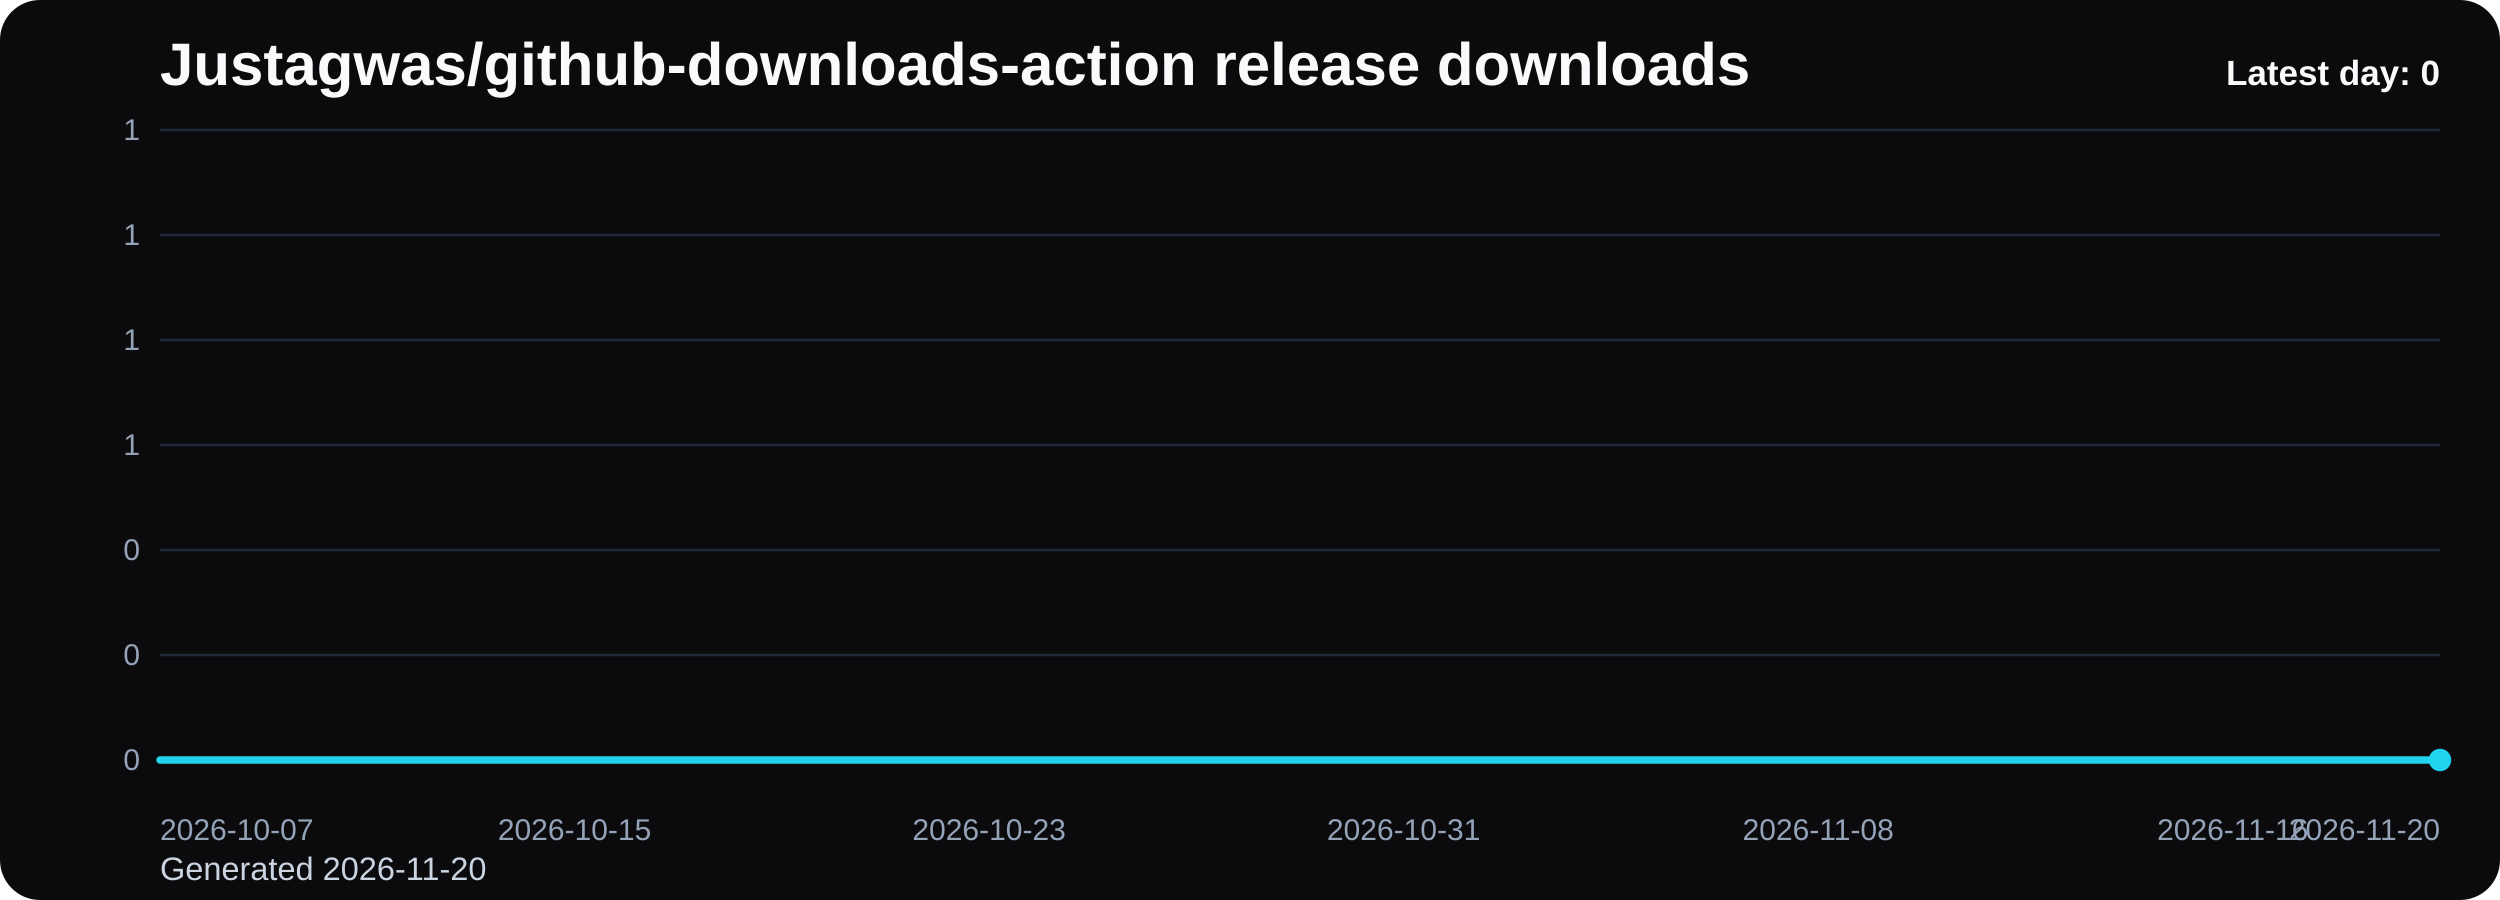
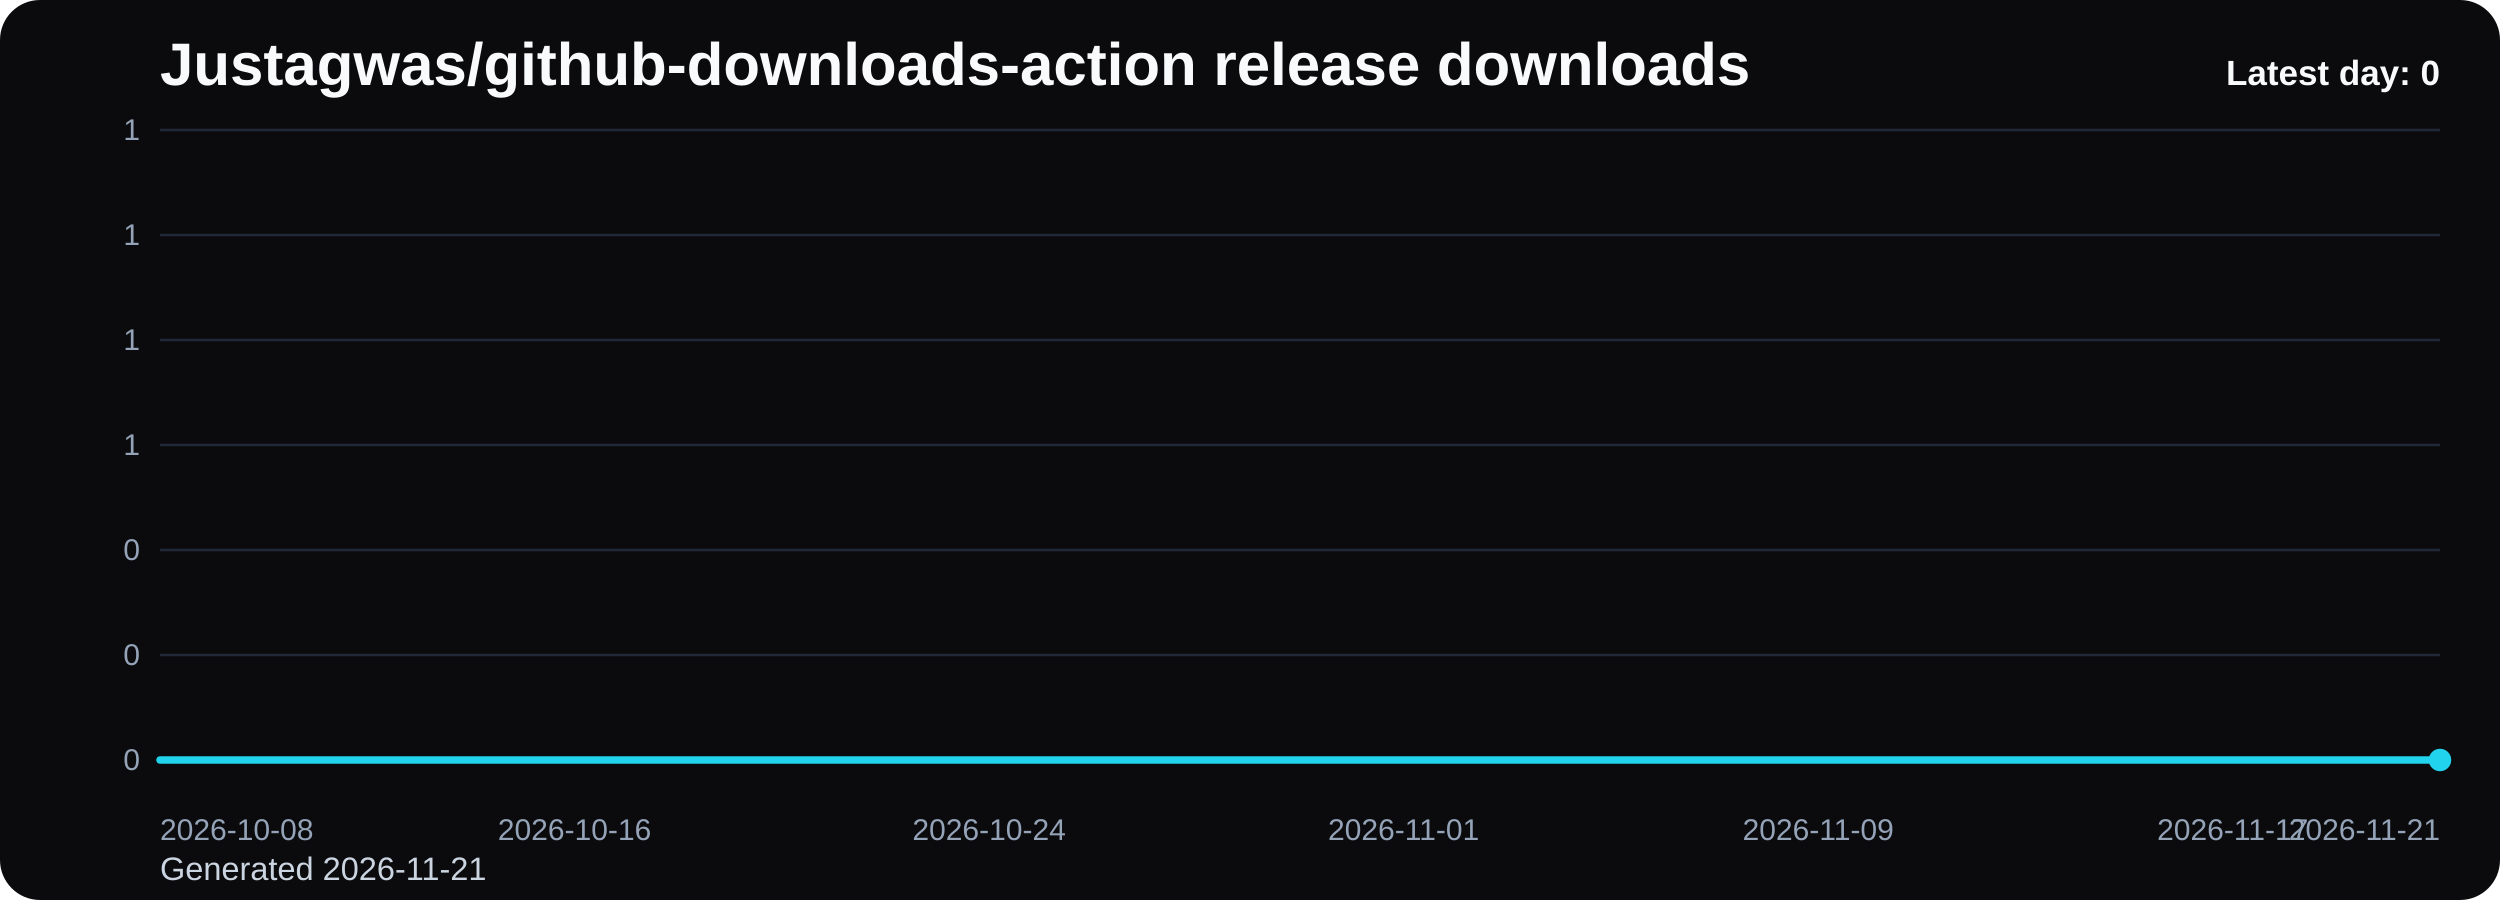
<svg xmlns="http://www.w3.org/2000/svg" viewBox="0 0 1000 360" role="img" aria-label="Justagwas/github-downloads-action release downloads chart">
  <defs>
    <linearGradient id="fill-daily-black" x1="0" y1="0" x2="0" y2="1">
      <stop offset="0%" stop-color="#22d3ee" stop-opacity="0.32" />
      <stop offset="100%" stop-color="#22d3ee" stop-opacity="0.05" />
    </linearGradient>
    <style>
      .bg { fill: #0b0b0d; }
      .title { font: 700 24px Arial, sans-serif; fill: #f8fafc; }
      .sub { font: 400 13px Arial, sans-serif; fill: #cbd5e1; }
      .grid { stroke: #1f2937; stroke-width: 1; }
      .axis { font: 400 12px Arial, sans-serif; fill: #94a3b8; }
      .line { fill: none; stroke: #22d3ee; stroke-width: 3; stroke-linecap: round; stroke-linejoin: round; }
      .dot { fill: #22d3ee; }
      .value { font: 600 11px Arial, sans-serif; fill: #cbd5e1; }
      .latest { font: 700 14px Arial, sans-serif; fill: #f8fafc; }
    </style>
  </defs>
  <rect class="bg" x="0" y="0" width="1000" height="360" rx="16" />
  <text class="title" x="64" y="34">Justagwas/github-downloads-action release downloads</text>
-   <text class="sub" x="64" y="352">Generated 2026-11-20</text>
+   <text class="sub" x="64" y="352">Generated 2026-11-21</text>
  <line x1="64" y1="52.00" x2="976" y2="52.00" class="grid" />
  <text x="56" y="56.00" text-anchor="end" class="axis">1</text>
  <line x1="64" y1="94.00" x2="976" y2="94.00" class="grid" />
  <text x="56" y="98.00" text-anchor="end" class="axis">1</text>
  <line x1="64" y1="136.00" x2="976" y2="136.00" class="grid" />
  <text x="56" y="140.00" text-anchor="end" class="axis">1</text>
  <line x1="64" y1="178.00" x2="976" y2="178.00" class="grid" />
  <text x="56" y="182.00" text-anchor="end" class="axis">1</text>
  <line x1="64" y1="220.00" x2="976" y2="220.00" class="grid" />
  <text x="56" y="224.00" text-anchor="end" class="axis">0</text>
  <line x1="64" y1="262.00" x2="976" y2="262.00" class="grid" />
  <text x="56" y="266.00" text-anchor="end" class="axis">0</text>
  <line x1="64" y1="304.00" x2="976" y2="304.00" class="grid" />
  <text x="56" y="308.00" text-anchor="end" class="axis">0</text>
  <path d="M 64.00 304 L 64.00 304.00 L 84.73 304.00 L 105.45 304.00 L 126.18 304.00 L 146.91 304.00 L 167.64 304.00 L 188.36 304.00 L 209.09 304.00 L 229.82 304.00 L 250.55 304.00 L 271.27 304.00 L 292.00 304.00 L 312.73 304.00 L 333.45 304.00 L 354.18 304.00 L 374.91 304.00 L 395.64 304.00 L 416.36 304.00 L 437.09 304.00 L 457.82 304.00 L 478.55 304.00 L 499.27 304.00 L 520.00 304.00 L 540.73 304.00 L 561.45 304.00 L 582.18 304.00 L 602.91 304.00 L 623.64 304.00 L 644.36 304.00 L 665.09 304.00 L 685.82 304.00 L 706.55 304.00 L 727.27 304.00 L 748.00 304.00 L 768.73 304.00 L 789.45 304.00 L 810.18 304.00 L 830.91 304.00 L 851.64 304.00 L 872.36 304.00 L 893.09 304.00 L 913.82 304.00 L 934.55 304.00 L 955.27 304.00 L 976.00 304.00 L 976.00 304 Z" fill="url(#fill-daily-black)" />
  <polyline class="line" points="64.00,304.00 84.73,304.00 105.45,304.00 126.18,304.00 146.91,304.00 167.64,304.00 188.36,304.00 209.09,304.00 229.82,304.00 250.55,304.00 271.27,304.00 292.00,304.00 312.73,304.00 333.45,304.00 354.18,304.00 374.91,304.00 395.64,304.00 416.36,304.00 437.09,304.00 457.82,304.00 478.55,304.00 499.27,304.00 520.00,304.00 540.73,304.00 561.45,304.00 582.18,304.00 602.91,304.00 623.64,304.00 644.36,304.00 665.09,304.00 685.82,304.00 706.55,304.00 727.27,304.00 748.00,304.00 768.73,304.00 789.45,304.00 810.18,304.00 830.91,304.00 851.64,304.00 872.36,304.00 893.09,304.00 913.82,304.00 934.55,304.00 955.27,304.00 976.00,304.00" />
  <circle class="dot" cx="976.00" cy="304.00" r="4.5" />
-   <text class="axis" x="64.00" y="336" text-anchor="start">2026-10-07</text>
-   <text class="axis" x="229.82" y="336" text-anchor="middle">2026-10-15</text>
-   <text class="axis" x="395.64" y="336" text-anchor="middle">2026-10-23</text>
-   <text class="axis" x="561.45" y="336" text-anchor="middle">2026-10-31</text>
-   <text class="axis" x="727.27" y="336" text-anchor="middle">2026-11-08</text>
-   <text class="axis" x="893.09" y="336" text-anchor="middle">2026-11-16</text>
-   <text class="axis" x="976.00" y="336" text-anchor="end">2026-11-20</text>
+   <text class="axis" x="64.00" y="336" text-anchor="start">2026-10-08</text>
+   <text class="axis" x="229.82" y="336" text-anchor="middle">2026-10-16</text>
+   <text class="axis" x="395.64" y="336" text-anchor="middle">2026-10-24</text>
+   <text class="axis" x="561.45" y="336" text-anchor="middle">2026-11-01</text>
+   <text class="axis" x="727.27" y="336" text-anchor="middle">2026-11-09</text>
+   <text class="axis" x="893.09" y="336" text-anchor="middle">2026-11-17</text>
+   <text class="axis" x="976.00" y="336" text-anchor="end">2026-11-21</text>
  <text class="latest" x="976" y="34" text-anchor="end">Latest day: 0</text>
</svg>
